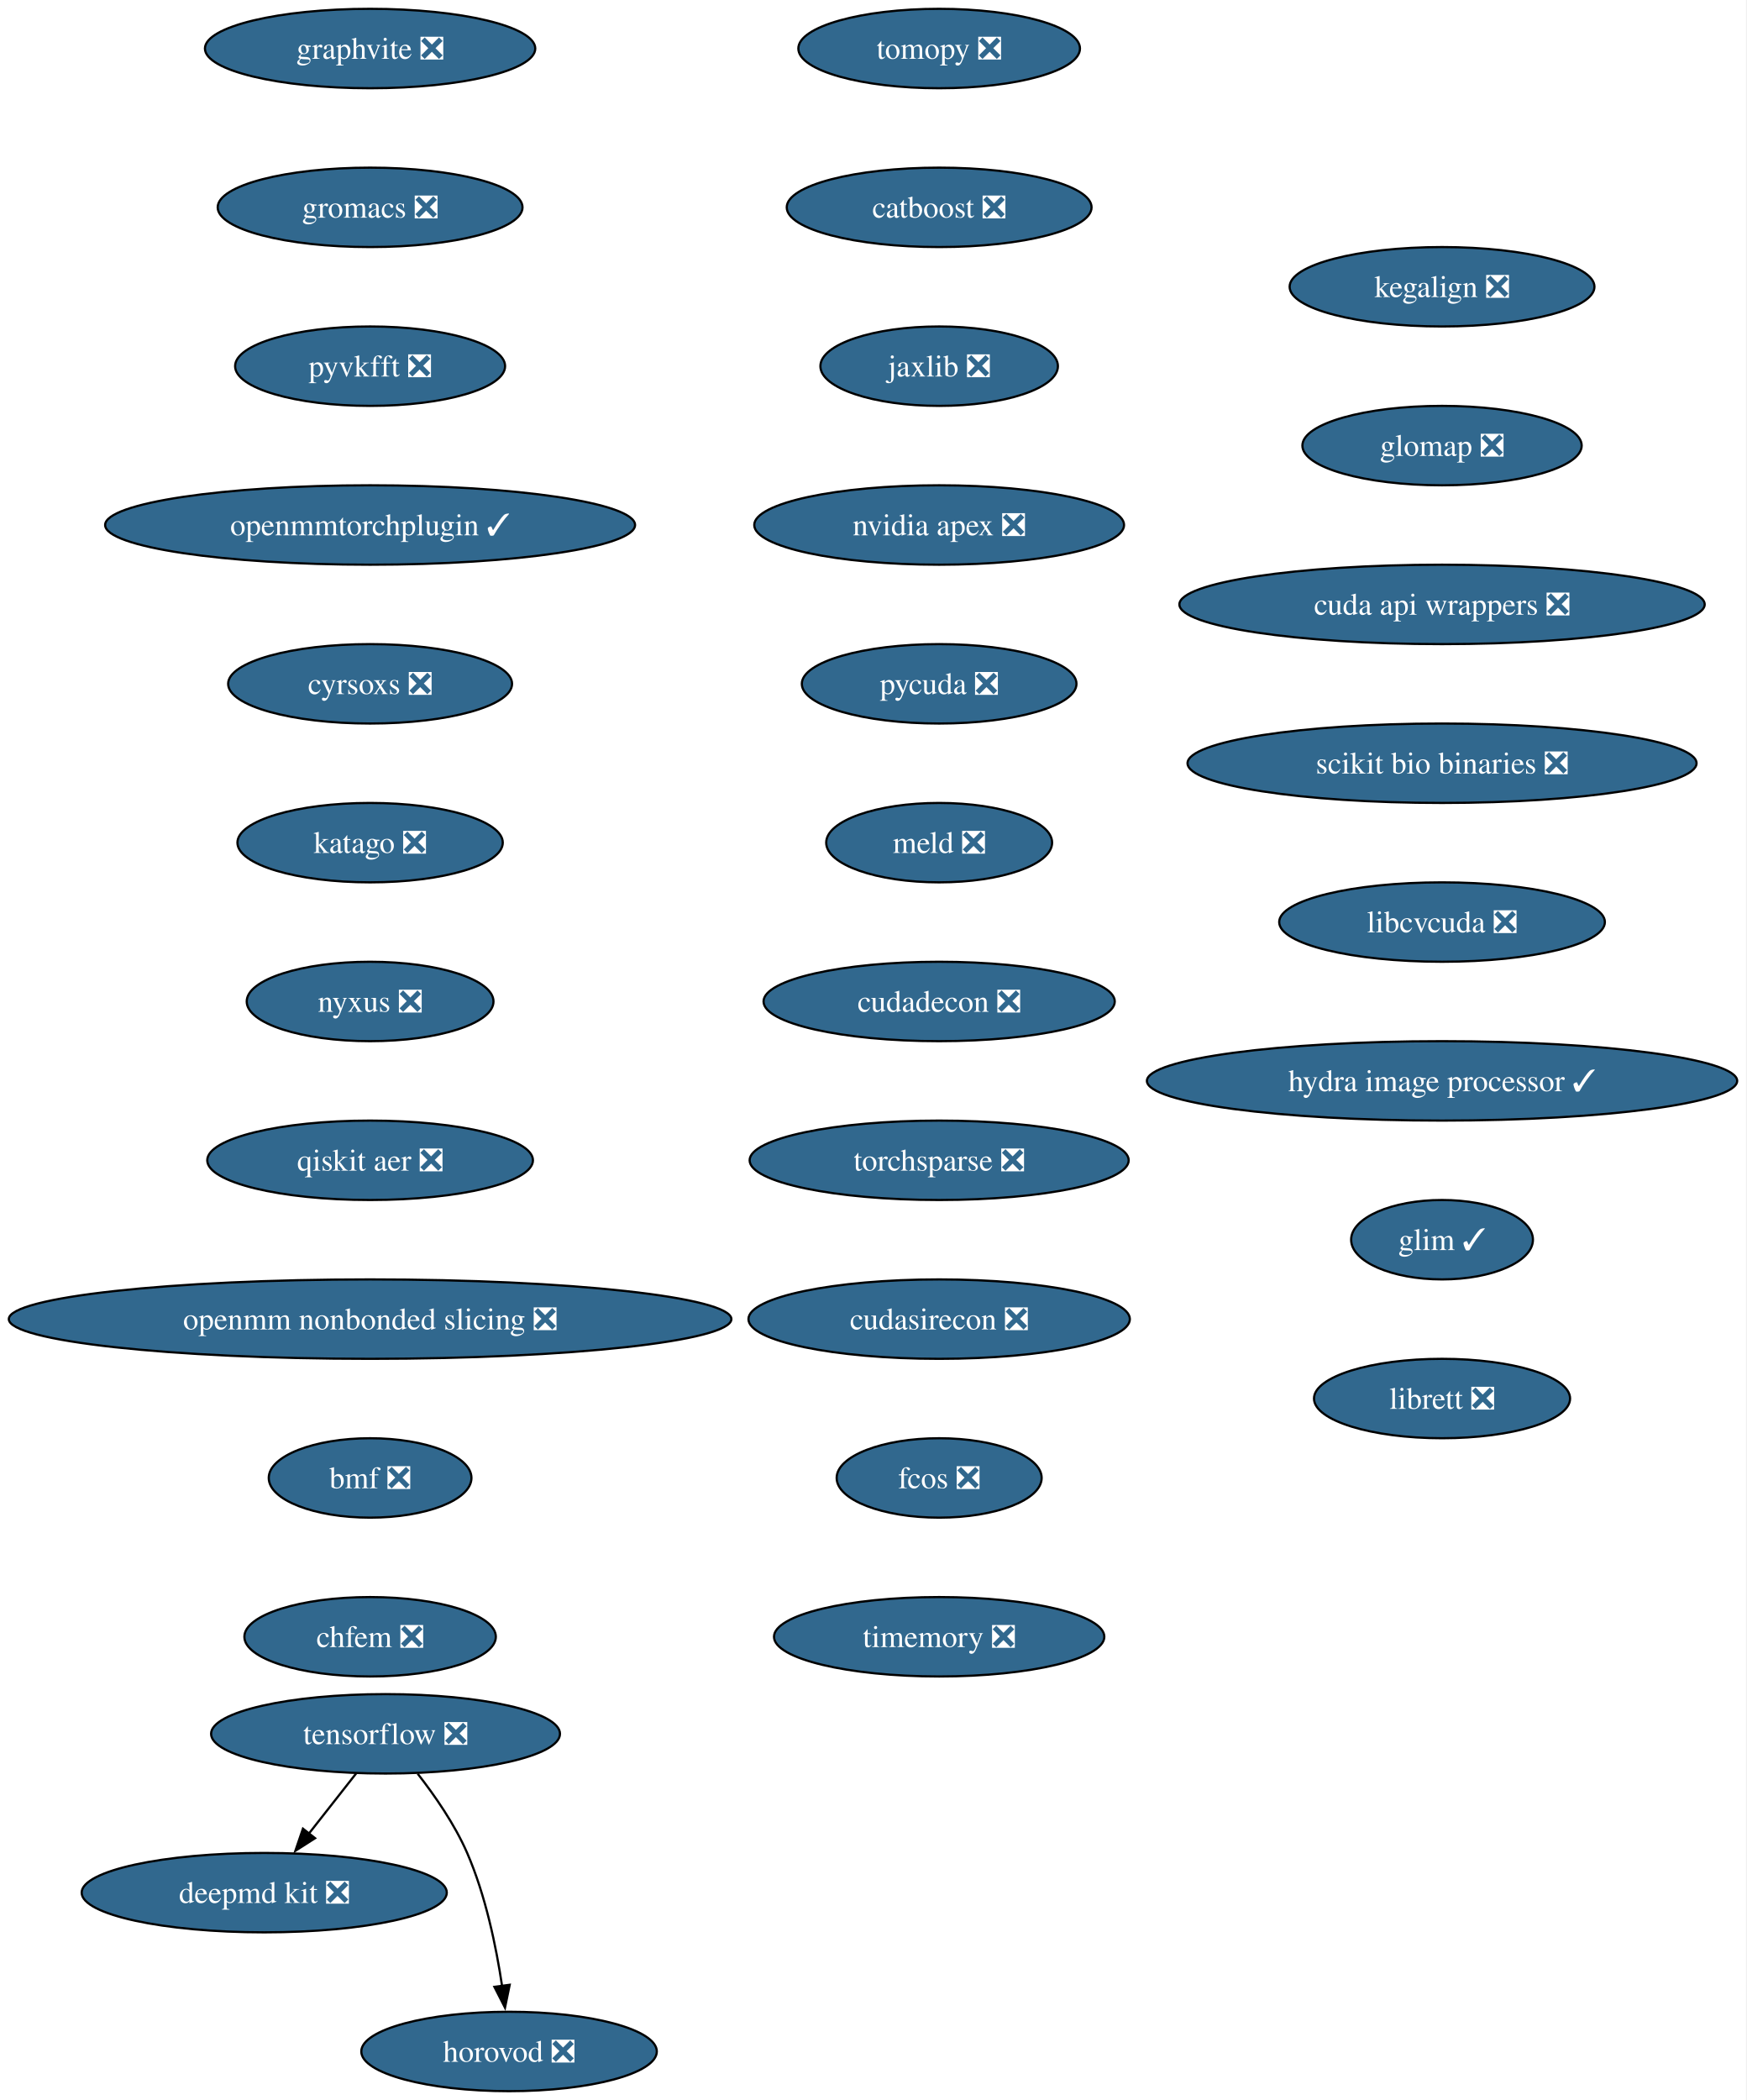
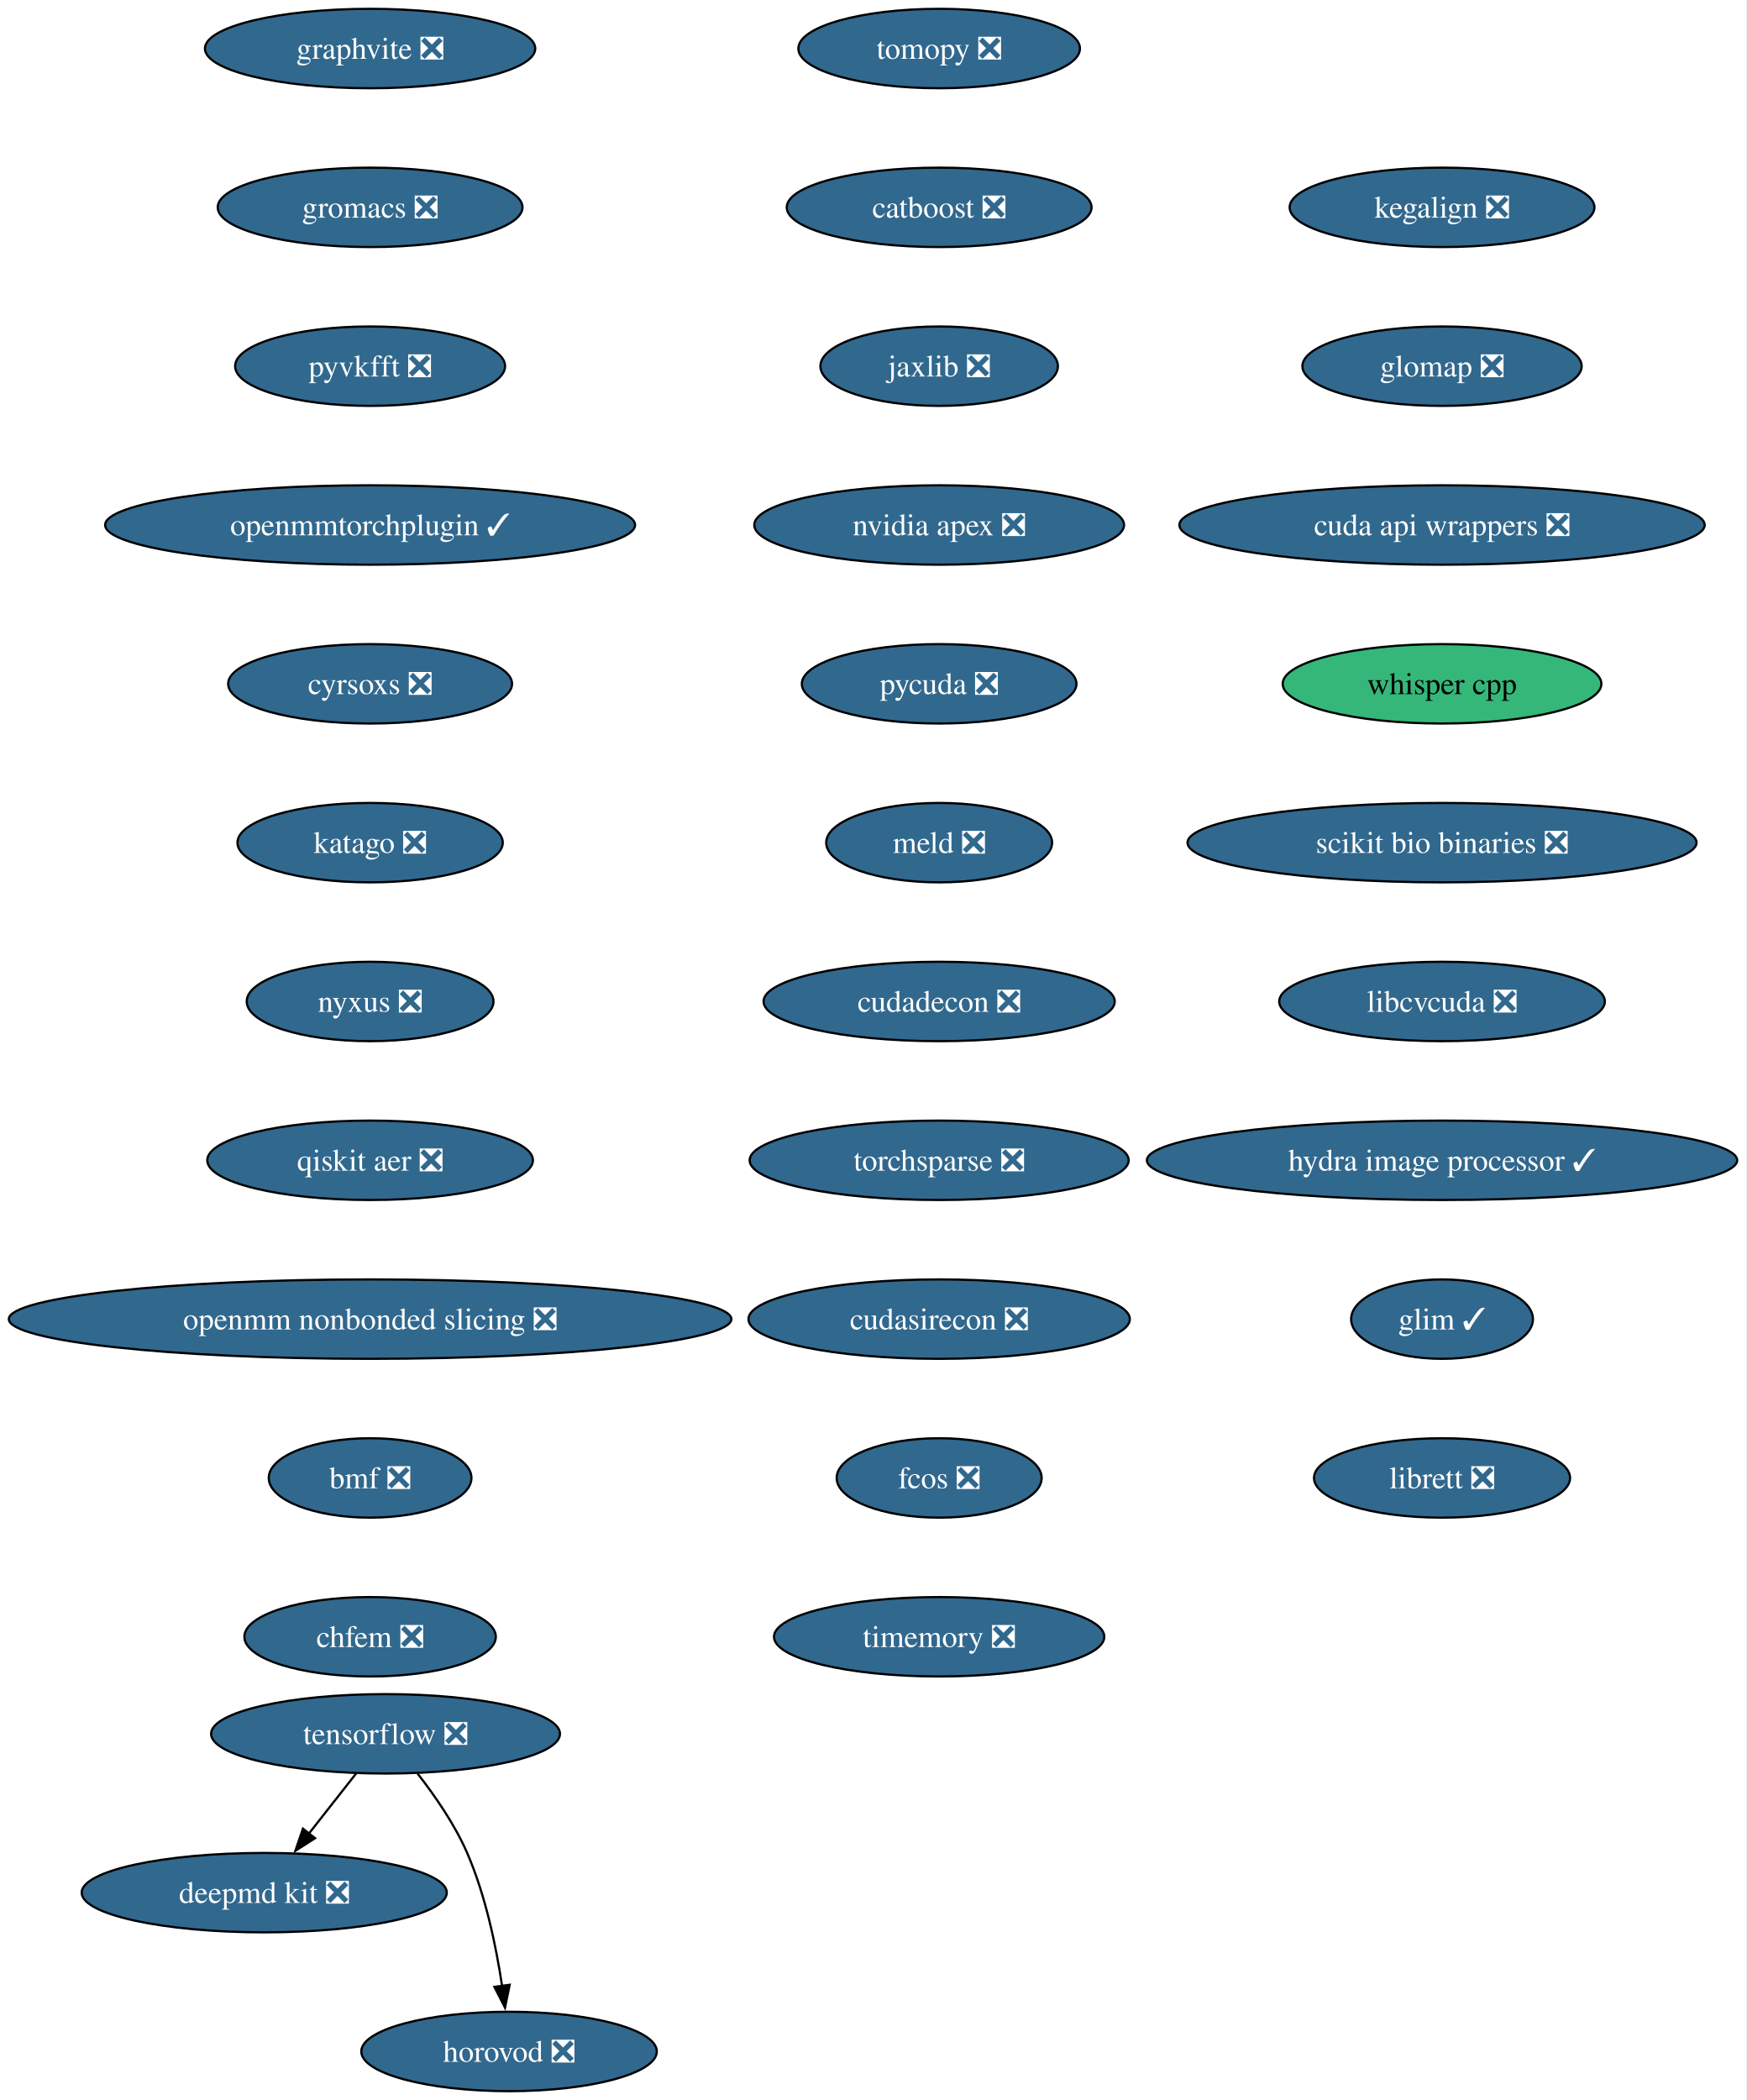
<svg xmlns="http://www.w3.org/2000/svg" xmlns:xlink="http://www.w3.org/1999/xlink" width="792pt" height="952pt" viewBox="0.00 0.00 792.00 952.00">
  <g id="graph0" class="graph" transform="scale(1 1) rotate(0) translate(4 948)">
    <polygon fill="white" stroke="none" points="-4,4 -4,-948 787.6,-948 787.6,4 -4,4" />
    <g id="node1" class="node">
      <g id="a_node1">
        <a xlink:href="https://github.com/conda-forge/tomopy-feedstock/pull/88" xlink:title="tomopy ❎">
          <ellipse fill="#31688e" stroke="black" cx="421.8" cy="-926" rx="63.84" ry="18" />
          <text xml:space="preserve" text-anchor="middle" x="421.8" y="-921.33" font-family="Times,serif" font-size="14.00" fill="white">tomopy ❎</text>
        </a>
      </g>
    </g>
    <g id="node2" class="node">
      <g id="a_node2">
        <a xlink:href="https://github.com/conda-forge/catboost-feedstock/pull/150" xlink:title="catboost ❎">
          <ellipse fill="#31688e" stroke="black" cx="421.8" cy="-854" rx="69.1" ry="18" />
          <text xml:space="preserve" text-anchor="middle" x="421.8" y="-849.33" font-family="Times,serif" font-size="14.00" fill="white">catboost ❎</text>
        </a>
      </g>
    </g>
    <g id="node6" class="node">
      <g id="a_node6">
        <a xlink:href="https://github.com/conda-forge/jaxlib-feedstock/pull/323" xlink:title="jaxlib ❎">
          <ellipse fill="#31688e" stroke="black" cx="421.8" cy="-782" rx="53.84" ry="18" />
          <text xml:space="preserve" text-anchor="middle" x="421.8" y="-777.33" font-family="Times,serif" font-size="14.00" fill="white">jaxlib ❎</text>
        </a>
      </g>
    </g>
    <g id="node3" class="node">
      <g id="a_node3">
        <a xlink:href="https://github.com/conda-forge/tensorflow-feedstock/pull/490" xlink:title="tensorflow ❎">
          <ellipse fill="#31688e" stroke="black" cx="170.8" cy="-162" rx="79.09" ry="18" />
          <text xml:space="preserve" text-anchor="middle" x="170.8" y="-157.32" font-family="Times,serif" font-size="14.00" fill="white">tensorflow ❎</text>
        </a>
      </g>
    </g>
    <g id="node4" class="node">
      <g id="a_node4">
        <a xlink:href="https://github.com/conda-forge/deepmd-kit-feedstock/pull/137" xlink:title="deepmd kit ❎">
          <ellipse fill="#31688e" stroke="black" cx="115.8" cy="-90" rx="82.77" ry="18" />
          <text xml:space="preserve" text-anchor="middle" x="115.8" y="-85.33" font-family="Times,serif" font-size="14.00" fill="white">deepmd kit ❎</text>
        </a>
      </g>
    </g>
    <g id="edge2" class="edge">
      <path fill="none" stroke="black" d="M157.48,-144.05C151.06,-135.89 143.23,-125.91 136.09,-116.82" />
      <polygon fill="black" stroke="black" points="138.85,-114.68 129.92,-108.98 133.35,-119 138.85,-114.68" />
    </g>
    <g id="node5" class="node">
      <g id="a_node5">
        <a xlink:href="https://github.com/conda-forge/horovod-feedstock/pull/50" xlink:title="horovod ❎">
          <ellipse fill="#31688e" stroke="black" cx="226.8" cy="-18" rx="66.99" ry="18" />
          <text xml:space="preserve" text-anchor="middle" x="226.8" y="-13.32" font-family="Times,serif" font-size="14.00" fill="white">horovod ❎</text>
        </a>
      </g>
    </g>
    <g id="edge3" class="edge">
      <path fill="none" stroke="black" d="M185.37,-143.91C193.11,-134.01 202.16,-120.97 207.8,-108 216.18,-88.72 220.98,-65.43 223.66,-47.52" />
      <polygon fill="black" stroke="black" points="227.09,-48.23 224.96,-37.85 220.15,-47.3 227.09,-48.23" />
    </g>
    <g id="node7" class="node">
      <g id="a_node7">
        <a xlink:href="https://github.com/conda-forge/nvidia-apex-feedstock/pull/65" xlink:title="nvidia apex ❎">
          <ellipse fill="#31688e" stroke="black" cx="421.8" cy="-710" rx="83.83" ry="18" />
          <text xml:space="preserve" text-anchor="middle" x="421.8" y="-705.33" font-family="Times,serif" font-size="14.00" fill="white">nvidia apex ❎</text>
        </a>
      </g>
    </g>
    <g id="node8" class="node">
      <g id="a_node8">
        <a xlink:href="https://github.com/conda-forge/pycuda-feedstock/pull/53" xlink:title="pycuda ❎">
          <ellipse fill="#31688e" stroke="black" cx="421.8" cy="-638" rx="62.26" ry="18" />
          <text xml:space="preserve" text-anchor="middle" x="421.8" y="-633.33" font-family="Times,serif" font-size="14.00" fill="white">pycuda ❎</text>
        </a>
      </g>
    </g>
    <g id="node9" class="node">
      <g id="a_node9">
        <a xlink:href="https://github.com/conda-forge/meld-feedstock/pull/31" xlink:title="meld ❎">
          <ellipse fill="#31688e" stroke="black" cx="421.8" cy="-566" rx="51.21" ry="18" />
          <text xml:space="preserve" text-anchor="middle" x="421.8" y="-561.33" font-family="Times,serif" font-size="14.00" fill="white">meld ❎</text>
        </a>
      </g>
    </g>
    <g id="node10" class="node">
      <g id="a_node10">
        <a xlink:href="https://github.com/conda-forge/cudadecon-feedstock/pull/35" xlink:title="cudadecon ❎">
          <ellipse fill="#31688e" stroke="black" cx="421.8" cy="-494" rx="79.62" ry="18" />
          <text xml:space="preserve" text-anchor="middle" x="421.8" y="-489.32" font-family="Times,serif" font-size="14.00" fill="white">cudadecon ❎</text>
        </a>
      </g>
    </g>
    <g id="node11" class="node">
      <g id="a_node11">
        <a xlink:href="https://github.com/conda-forge/torchsparse-feedstock/pull/50" xlink:title="torchsparse ❎">
          <ellipse fill="#31688e" stroke="black" cx="421.8" cy="-422" rx="85.93" ry="18" />
          <text xml:space="preserve" text-anchor="middle" x="421.8" y="-417.32" font-family="Times,serif" font-size="14.00" fill="white">torchsparse ❎</text>
        </a>
      </g>
    </g>
    <g id="node12" class="node">
      <g id="a_node12">
        <a xlink:href="https://github.com/conda-forge/cudasirecon-feedstock/pull/33" xlink:title="cudasirecon ❎">
          <ellipse fill="#31688e" stroke="black" cx="421.8" cy="-350" rx="86.46" ry="18" />
          <text xml:space="preserve" text-anchor="middle" x="421.8" y="-345.32" font-family="Times,serif" font-size="14.00" fill="white">cudasirecon ❎</text>
        </a>
      </g>
    </g>
    <g id="node13" class="node">
      <g id="a_node13">
        <a xlink:href="https://github.com/conda-forge/fcos-feedstock/pull/34" xlink:title="fcos ❎">
          <ellipse fill="#31688e" stroke="black" cx="421.8" cy="-278" rx="46.47" ry="18" />
          <text xml:space="preserve" text-anchor="middle" x="421.8" y="-273.32" font-family="Times,serif" font-size="14.00" fill="white">fcos ❎</text>
        </a>
      </g>
    </g>
    <g id="node14" class="node">
      <g id="a_node14">
        <a xlink:href="https://github.com/conda-forge/timemory-feedstock/pull/26" xlink:title="timemory ❎">
          <ellipse fill="#31688e" stroke="black" cx="421.8" cy="-206" rx="74.88" ry="18" />
          <text xml:space="preserve" text-anchor="middle" x="421.8" y="-201.32" font-family="Times,serif" font-size="14.00" fill="white">timemory ❎</text>
        </a>
      </g>
    </g>
    <g id="node15" class="node">
      <g id="a_node15">
        <a xlink:href="https://github.com/conda-forge/graphvite-feedstock/pull/10" xlink:title="graphvite ❎">
          <ellipse fill="#31688e" stroke="black" cx="163.8" cy="-926" rx="74.88" ry="18" />
          <text xml:space="preserve" text-anchor="middle" x="163.8" y="-921.33" font-family="Times,serif" font-size="14.00" fill="white">graphvite ❎</text>
        </a>
      </g>
    </g>
    <g id="node16" class="node">
      <g id="a_node16">
        <a xlink:href="https://github.com/conda-forge/gromacs-feedstock/pull/81" xlink:title="gromacs ❎">
          <ellipse fill="#31688e" stroke="black" cx="163.8" cy="-854" rx="69.1" ry="18" />
          <text xml:space="preserve" text-anchor="middle" x="163.8" y="-849.33" font-family="Times,serif" font-size="14.00" fill="white">gromacs ❎</text>
        </a>
      </g>
    </g>
    <g id="node17" class="node">
      <g id="a_node17">
        <a xlink:href="https://github.com/conda-forge/pyvkfft-feedstock/pull/32" xlink:title="pyvkfft ❎">
          <ellipse fill="#31688e" stroke="black" cx="163.8" cy="-782" rx="61.2" ry="18" />
          <text xml:space="preserve" text-anchor="middle" x="163.8" y="-777.33" font-family="Times,serif" font-size="14.00" fill="white">pyvkfft ❎</text>
        </a>
      </g>
    </g>
    <g id="node18" class="node">
      <g id="a_node18">
        <a xlink:href="https://github.com/conda-forge/openmmtorchplugin-feedstock/pull/30" xlink:title="openmmtorchplugin ✓">
          <ellipse fill="#31688e" stroke="black" cx="163.8" cy="-710" rx="120.13" ry="18" />
          <text xml:space="preserve" text-anchor="middle" x="163.8" y="-705.33" font-family="Times,serif" font-size="14.00" fill="white">openmmtorchplugin ✓</text>
        </a>
      </g>
    </g>
    <g id="node19" class="node">
      <g id="a_node19">
        <a xlink:href="https://github.com/conda-forge/cyrsoxs-feedstock/pull/29" xlink:title="cyrsoxs ❎">
          <ellipse fill="#31688e" stroke="black" cx="163.8" cy="-638" rx="64.36" ry="18" />
          <text xml:space="preserve" text-anchor="middle" x="163.8" y="-633.33" font-family="Times,serif" font-size="14.00" fill="white">cyrsoxs ❎</text>
        </a>
      </g>
    </g>
    <g id="node20" class="node">
      <g id="a_node20">
        <a xlink:href="https://github.com/conda-forge/katago-feedstock/pull/32" xlink:title="katago ❎">
          <ellipse fill="#31688e" stroke="black" cx="163.8" cy="-566" rx="60.15" ry="18" />
          <text xml:space="preserve" text-anchor="middle" x="163.8" y="-561.33" font-family="Times,serif" font-size="14.00" fill="white">katago ❎</text>
        </a>
      </g>
    </g>
    <g id="node21" class="node">
      <g id="a_node21">
        <a xlink:href="https://github.com/conda-forge/nyxus-feedstock/pull/72" xlink:title="nyxus ❎">
          <ellipse fill="#31688e" stroke="black" cx="163.8" cy="-494" rx="55.94" ry="18" />
          <text xml:space="preserve" text-anchor="middle" x="163.8" y="-489.32" font-family="Times,serif" font-size="14.00" fill="white">nyxus ❎</text>
        </a>
      </g>
    </g>
    <g id="node22" class="node">
      <g id="a_node22">
        <a xlink:href="https://github.com/conda-forge/qiskit-aer-feedstock/pull/71" xlink:title="qiskit aer ❎">
          <ellipse fill="#31688e" stroke="black" cx="163.8" cy="-422" rx="73.83" ry="18" />
          <text xml:space="preserve" text-anchor="middle" x="163.8" y="-417.32" font-family="Times,serif" font-size="14.00" fill="white">qiskit aer ❎</text>
        </a>
      </g>
    </g>
    <g id="node23" class="node">
      <g id="a_node23">
        <a xlink:href="https://github.com/conda-forge/openmm-nonbonded-slicing-feedstock/pull/15" xlink:title="openmm nonbonded slicing ❎">
          <ellipse fill="#31688e" stroke="black" cx="163.8" cy="-350" rx="163.8" ry="18" />
          <text xml:space="preserve" text-anchor="middle" x="163.8" y="-345.32" font-family="Times,serif" font-size="14.00" fill="white">openmm nonbonded slicing ❎</text>
        </a>
      </g>
    </g>
    <g id="node24" class="node">
      <g id="a_node24">
        <a xlink:href="https://github.com/conda-forge/bmf-feedstock/pull/48" xlink:title="bmf ❎">
          <ellipse fill="#31688e" stroke="black" cx="163.8" cy="-278" rx="45.95" ry="18" />
          <text xml:space="preserve" text-anchor="middle" x="163.8" y="-273.32" font-family="Times,serif" font-size="14.00" fill="white">bmf ❎</text>
        </a>
      </g>
    </g>
    <g id="node25" class="node">
      <g id="a_node25">
        <a xlink:href="https://github.com/conda-forge/chfem-feedstock/pull/11" xlink:title="chfem ❎">
          <ellipse fill="#31688e" stroke="black" cx="163.8" cy="-206" rx="57" ry="18" />
          <text xml:space="preserve" text-anchor="middle" x="163.8" y="-201.32" font-family="Times,serif" font-size="14.00" fill="white">chfem ❎</text>
        </a>
      </g>
    </g>
    <g id="node26" class="node">
      <g id="a_node26">
        <a xlink:href="https://github.com/conda-forge/kegalign-feedstock/pull/13" xlink:title="kegalign ❎">
-           <ellipse fill="#31688e" stroke="black" cx="649.8" cy="-818" rx="69.1" ry="18" />
-           <text xml:space="preserve" text-anchor="middle" x="649.8" y="-813.33" font-family="Times,serif" font-size="14.00" fill="white">kegalign ❎</text>
+           <ellipse fill="#31688e" stroke="black" cx="649.8" cy="-854" rx="69.1" ry="18" />
+           <text xml:space="preserve" text-anchor="middle" x="649.8" y="-849.33" font-family="Times,serif" font-size="14.00" fill="white">kegalign ❎</text>
        </a>
      </g>
    </g>
    <g id="node27" class="node">
      <g id="a_node27">
        <a xlink:href="https://github.com/conda-forge/glomap-feedstock/pull/13" xlink:title="glomap ❎">
-           <ellipse fill="#31688e" stroke="black" cx="649.8" cy="-746" rx="63.31" ry="18" />
-           <text xml:space="preserve" text-anchor="middle" x="649.8" y="-741.33" font-family="Times,serif" font-size="14.00" fill="white">glomap ❎</text>
+           <ellipse fill="#31688e" stroke="black" cx="649.8" cy="-782" rx="63.31" ry="18" />
+           <text xml:space="preserve" text-anchor="middle" x="649.8" y="-777.33" font-family="Times,serif" font-size="14.00" fill="white">glomap ❎</text>
        </a>
      </g>
    </g>
    <g id="node28" class="node">
      <g id="a_node28">
        <a xlink:href="https://github.com/conda-forge/cuda-api-wrappers-feedstock/pull/5" xlink:title="cuda api wrappers ❎">
-           <ellipse fill="#31688e" stroke="black" cx="649.8" cy="-674" rx="119.08" ry="18" />
-           <text xml:space="preserve" text-anchor="middle" x="649.8" y="-669.33" font-family="Times,serif" font-size="14.00" fill="white">cuda api wrappers ❎</text>
+           <ellipse fill="#31688e" stroke="black" cx="649.8" cy="-710" rx="119.08" ry="18" />
+           <text xml:space="preserve" text-anchor="middle" x="649.8" y="-705.33" font-family="Times,serif" font-size="14.00" fill="white">cuda api wrappers ❎</text>
        </a>
      </g>
    </g>
    <g id="node29" class="node">
      <g id="a_node29">
-         <a xlink:href="https://github.com/conda-forge/scikit-bio-binaries-feedstock/pull/8" xlink:title="scikit bio binaries ❎">
-           <ellipse fill="#31688e" stroke="black" cx="649.8" cy="-602" rx="115.39" ry="18" />
-           <text xml:space="preserve" text-anchor="middle" x="649.8" y="-597.33" font-family="Times,serif" font-size="14.00" fill="white">scikit bio binaries ❎</text>
+         <a xlink:href="https://github.com/conda-forge/whisper.cpp-feedstock" xlink:title="whisper cpp">
+           <ellipse fill="#35b779" stroke="black" cx="649.8" cy="-638" rx="72.25" ry="18" />
+           <text xml:space="preserve" text-anchor="middle" x="649.8" y="-633.33" font-family="Times,serif" font-size="14.00">whisper cpp</text>
        </a>
      </g>
    </g>
    <g id="node30" class="node">
      <g id="a_node30">
-         <a xlink:href="https://github.com/conda-forge/libcvcuda-feedstock/pull/3" xlink:title="libcvcuda ❎">
-           <ellipse fill="#31688e" stroke="black" cx="649.8" cy="-530" rx="73.83" ry="18" />
-           <text xml:space="preserve" text-anchor="middle" x="649.8" y="-525.33" font-family="Times,serif" font-size="14.00" fill="white">libcvcuda ❎</text>
+         <a xlink:href="https://github.com/conda-forge/scikit-bio-binaries-feedstock/pull/8" xlink:title="scikit bio binaries ❎">
+           <ellipse fill="#31688e" stroke="black" cx="649.8" cy="-566" rx="115.39" ry="18" />
+           <text xml:space="preserve" text-anchor="middle" x="649.8" y="-561.33" font-family="Times,serif" font-size="14.00" fill="white">scikit bio binaries ❎</text>
        </a>
      </g>
    </g>
    <g id="node31" class="node">
      <g id="a_node31">
-         <a xlink:href="https://github.com/conda-forge/hydra-image-processor-feedstock/pull/6" xlink:title="hydra image processor ✓">
-           <ellipse fill="#31688e" stroke="black" cx="649.8" cy="-458" rx="133.81" ry="18" />
-           <text xml:space="preserve" text-anchor="middle" x="649.8" y="-453.32" font-family="Times,serif" font-size="14.00" fill="white">hydra image processor ✓</text>
+         <a xlink:href="https://github.com/conda-forge/libcvcuda-feedstock/pull/3" xlink:title="libcvcuda ❎">
+           <ellipse fill="#31688e" stroke="black" cx="649.8" cy="-494" rx="73.83" ry="18" />
+           <text xml:space="preserve" text-anchor="middle" x="649.8" y="-489.32" font-family="Times,serif" font-size="14.00" fill="white">libcvcuda ❎</text>
        </a>
      </g>
    </g>
    <g id="node32" class="node">
      <g id="a_node32">
-         <a xlink:href="https://github.com/conda-forge/glim-feedstock/pull/16" xlink:title="glim ✓">
-           <ellipse fill="#31688e" stroke="black" cx="649.8" cy="-386" rx="41.21" ry="18" />
-           <text xml:space="preserve" text-anchor="middle" x="649.8" y="-381.32" font-family="Times,serif" font-size="14.00" fill="white">glim ✓</text>
+         <a xlink:href="https://github.com/conda-forge/hydra-image-processor-feedstock/pull/6" xlink:title="hydra image processor ✓">
+           <ellipse fill="#31688e" stroke="black" cx="649.8" cy="-422" rx="133.81" ry="18" />
+           <text xml:space="preserve" text-anchor="middle" x="649.8" y="-417.32" font-family="Times,serif" font-size="14.00" fill="white">hydra image processor ✓</text>
        </a>
      </g>
    </g>
    <g id="node33" class="node">
      <g id="a_node33">
+         <a xlink:href="https://github.com/conda-forge/glim-feedstock/pull/16" xlink:title="glim ✓">
+           <ellipse fill="#31688e" stroke="black" cx="649.8" cy="-350" rx="41.21" ry="18" />
+           <text xml:space="preserve" text-anchor="middle" x="649.8" y="-345.32" font-family="Times,serif" font-size="14.00" fill="white">glim ✓</text>
+         </a>
+       </g>
+     </g>
+     <g id="node34" class="node">
+       <g id="a_node34">
        <a xlink:href="https://github.com/conda-forge/librett-feedstock/pull/1" xlink:title="librett ❎">
-           <ellipse fill="#31688e" stroke="black" cx="649.8" cy="-314" rx="58.05" ry="18" />
-           <text xml:space="preserve" text-anchor="middle" x="649.8" y="-309.32" font-family="Times,serif" font-size="14.00" fill="white">librett ❎</text>
+           <ellipse fill="#31688e" stroke="black" cx="649.8" cy="-278" rx="58.05" ry="18" />
+           <text xml:space="preserve" text-anchor="middle" x="649.8" y="-273.32" font-family="Times,serif" font-size="14.00" fill="white">librett ❎</text>
        </a>
      </g>
    </g>
  </g>
</svg>
